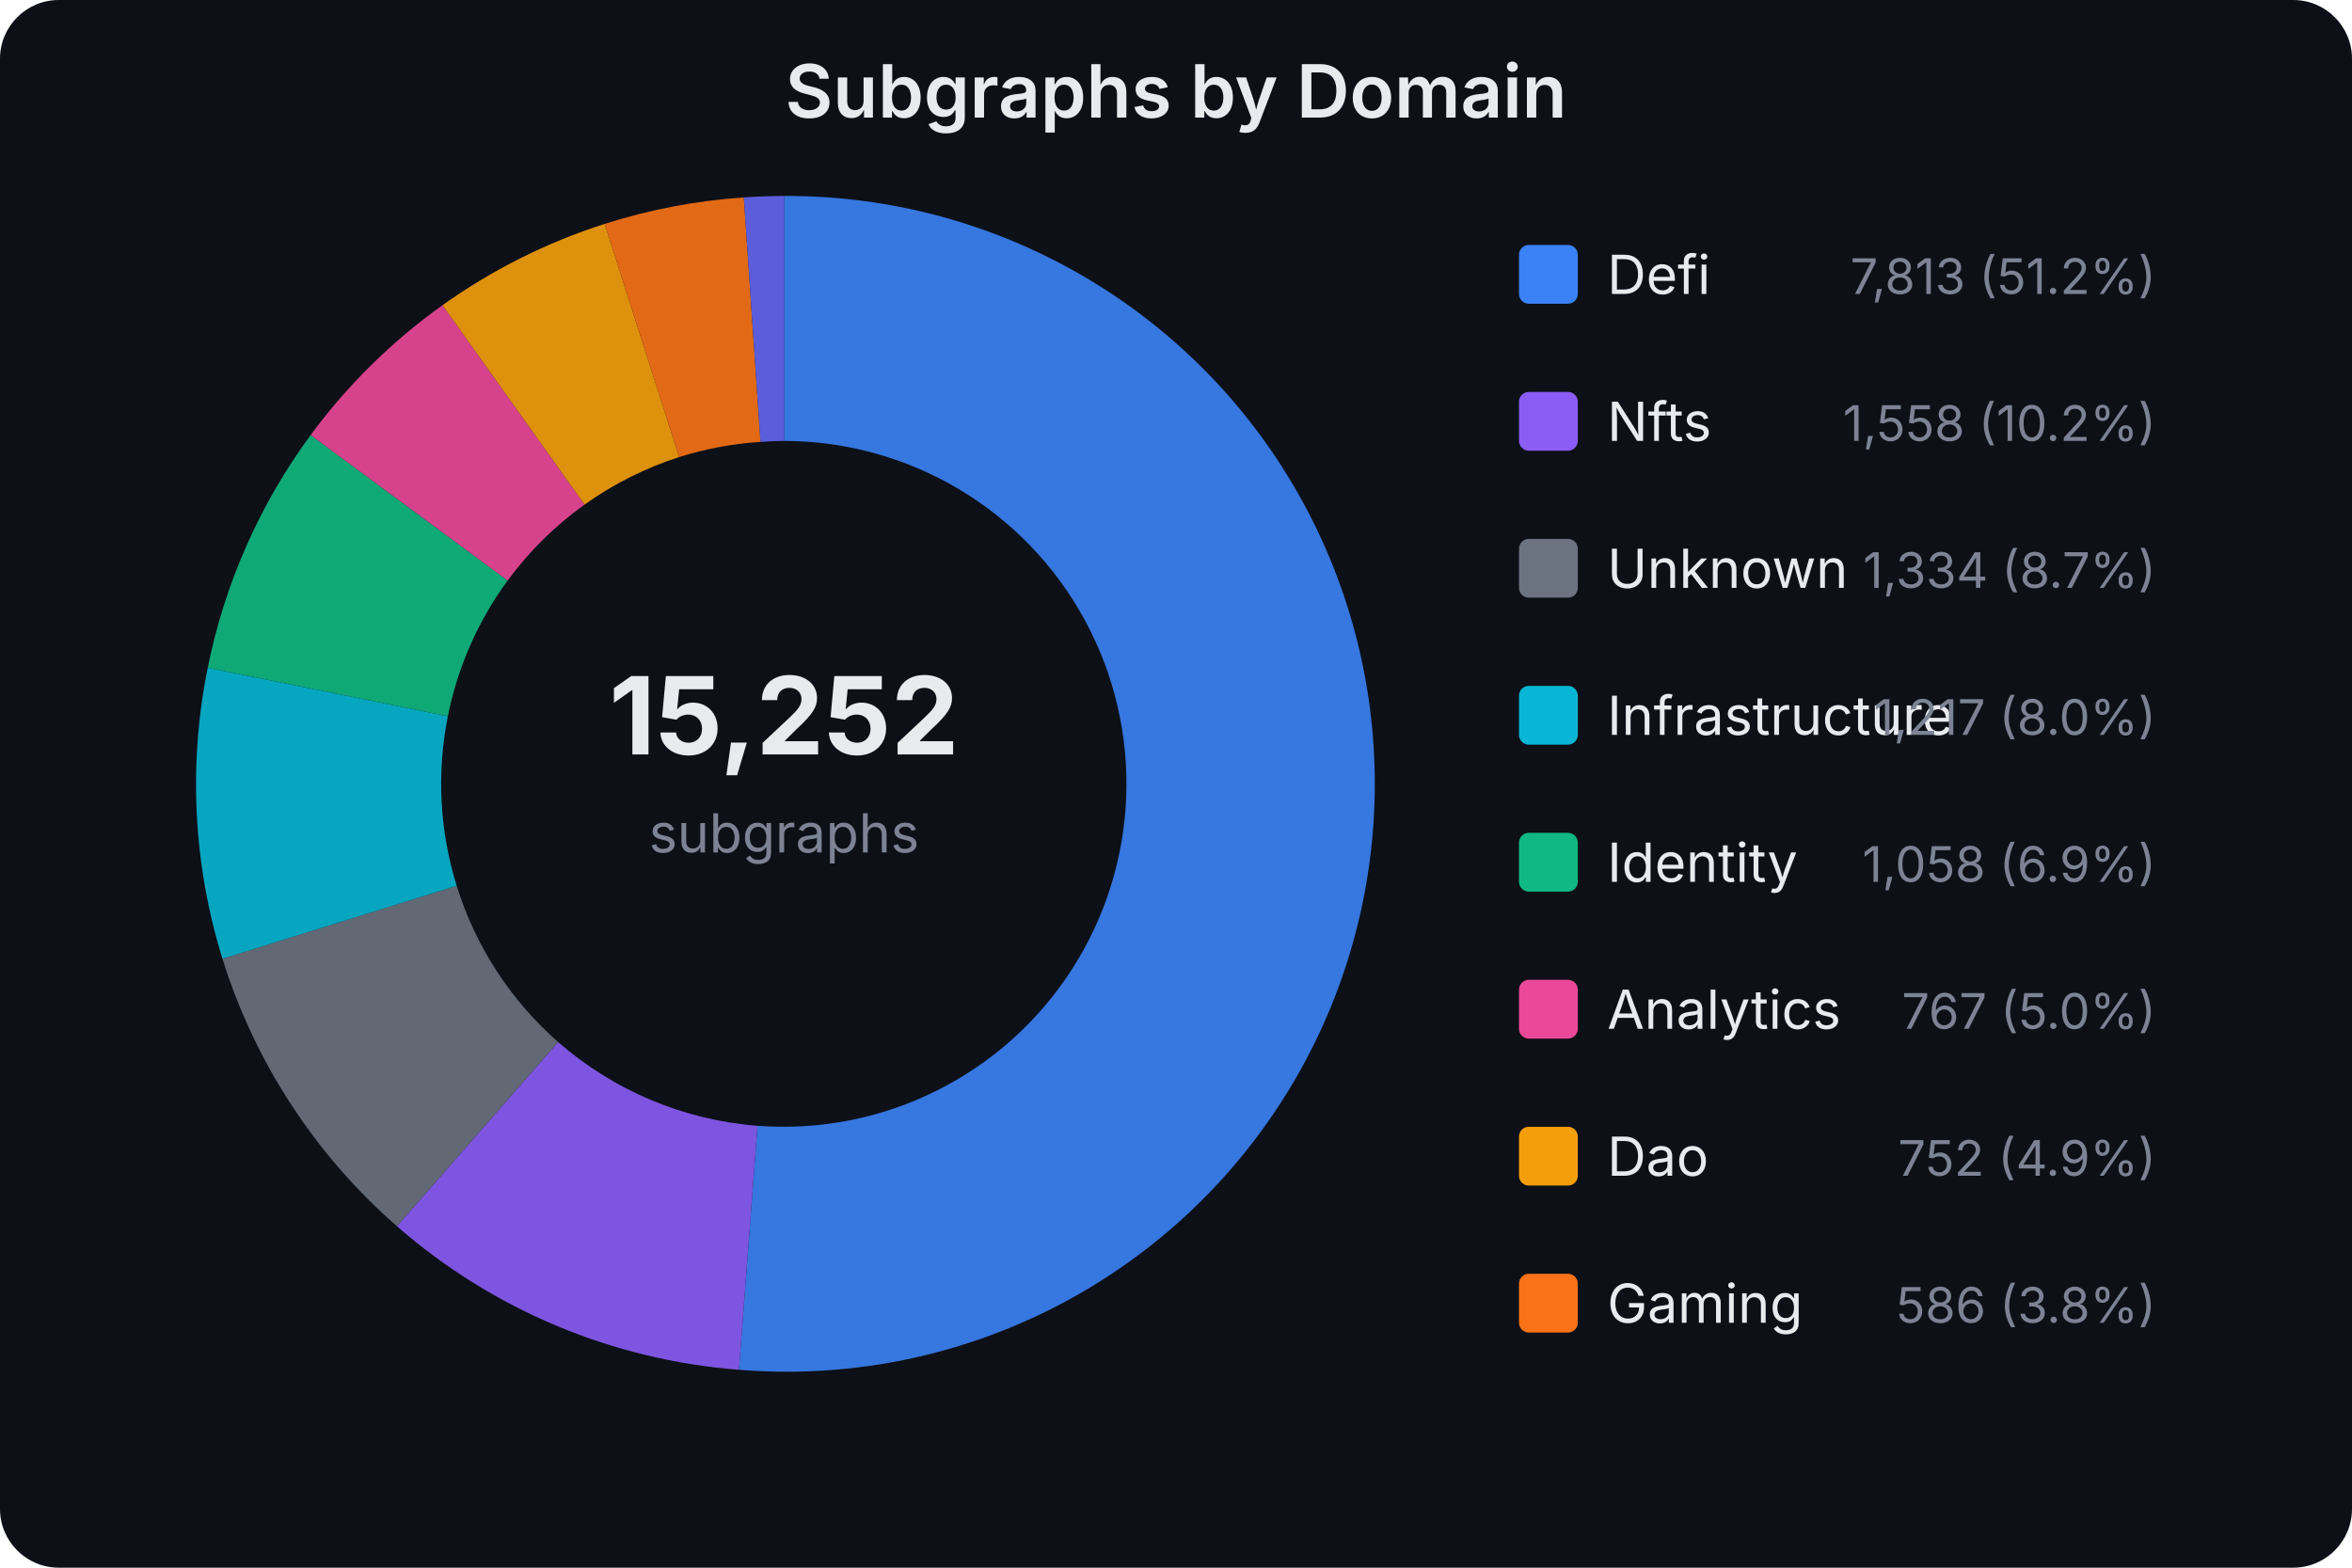
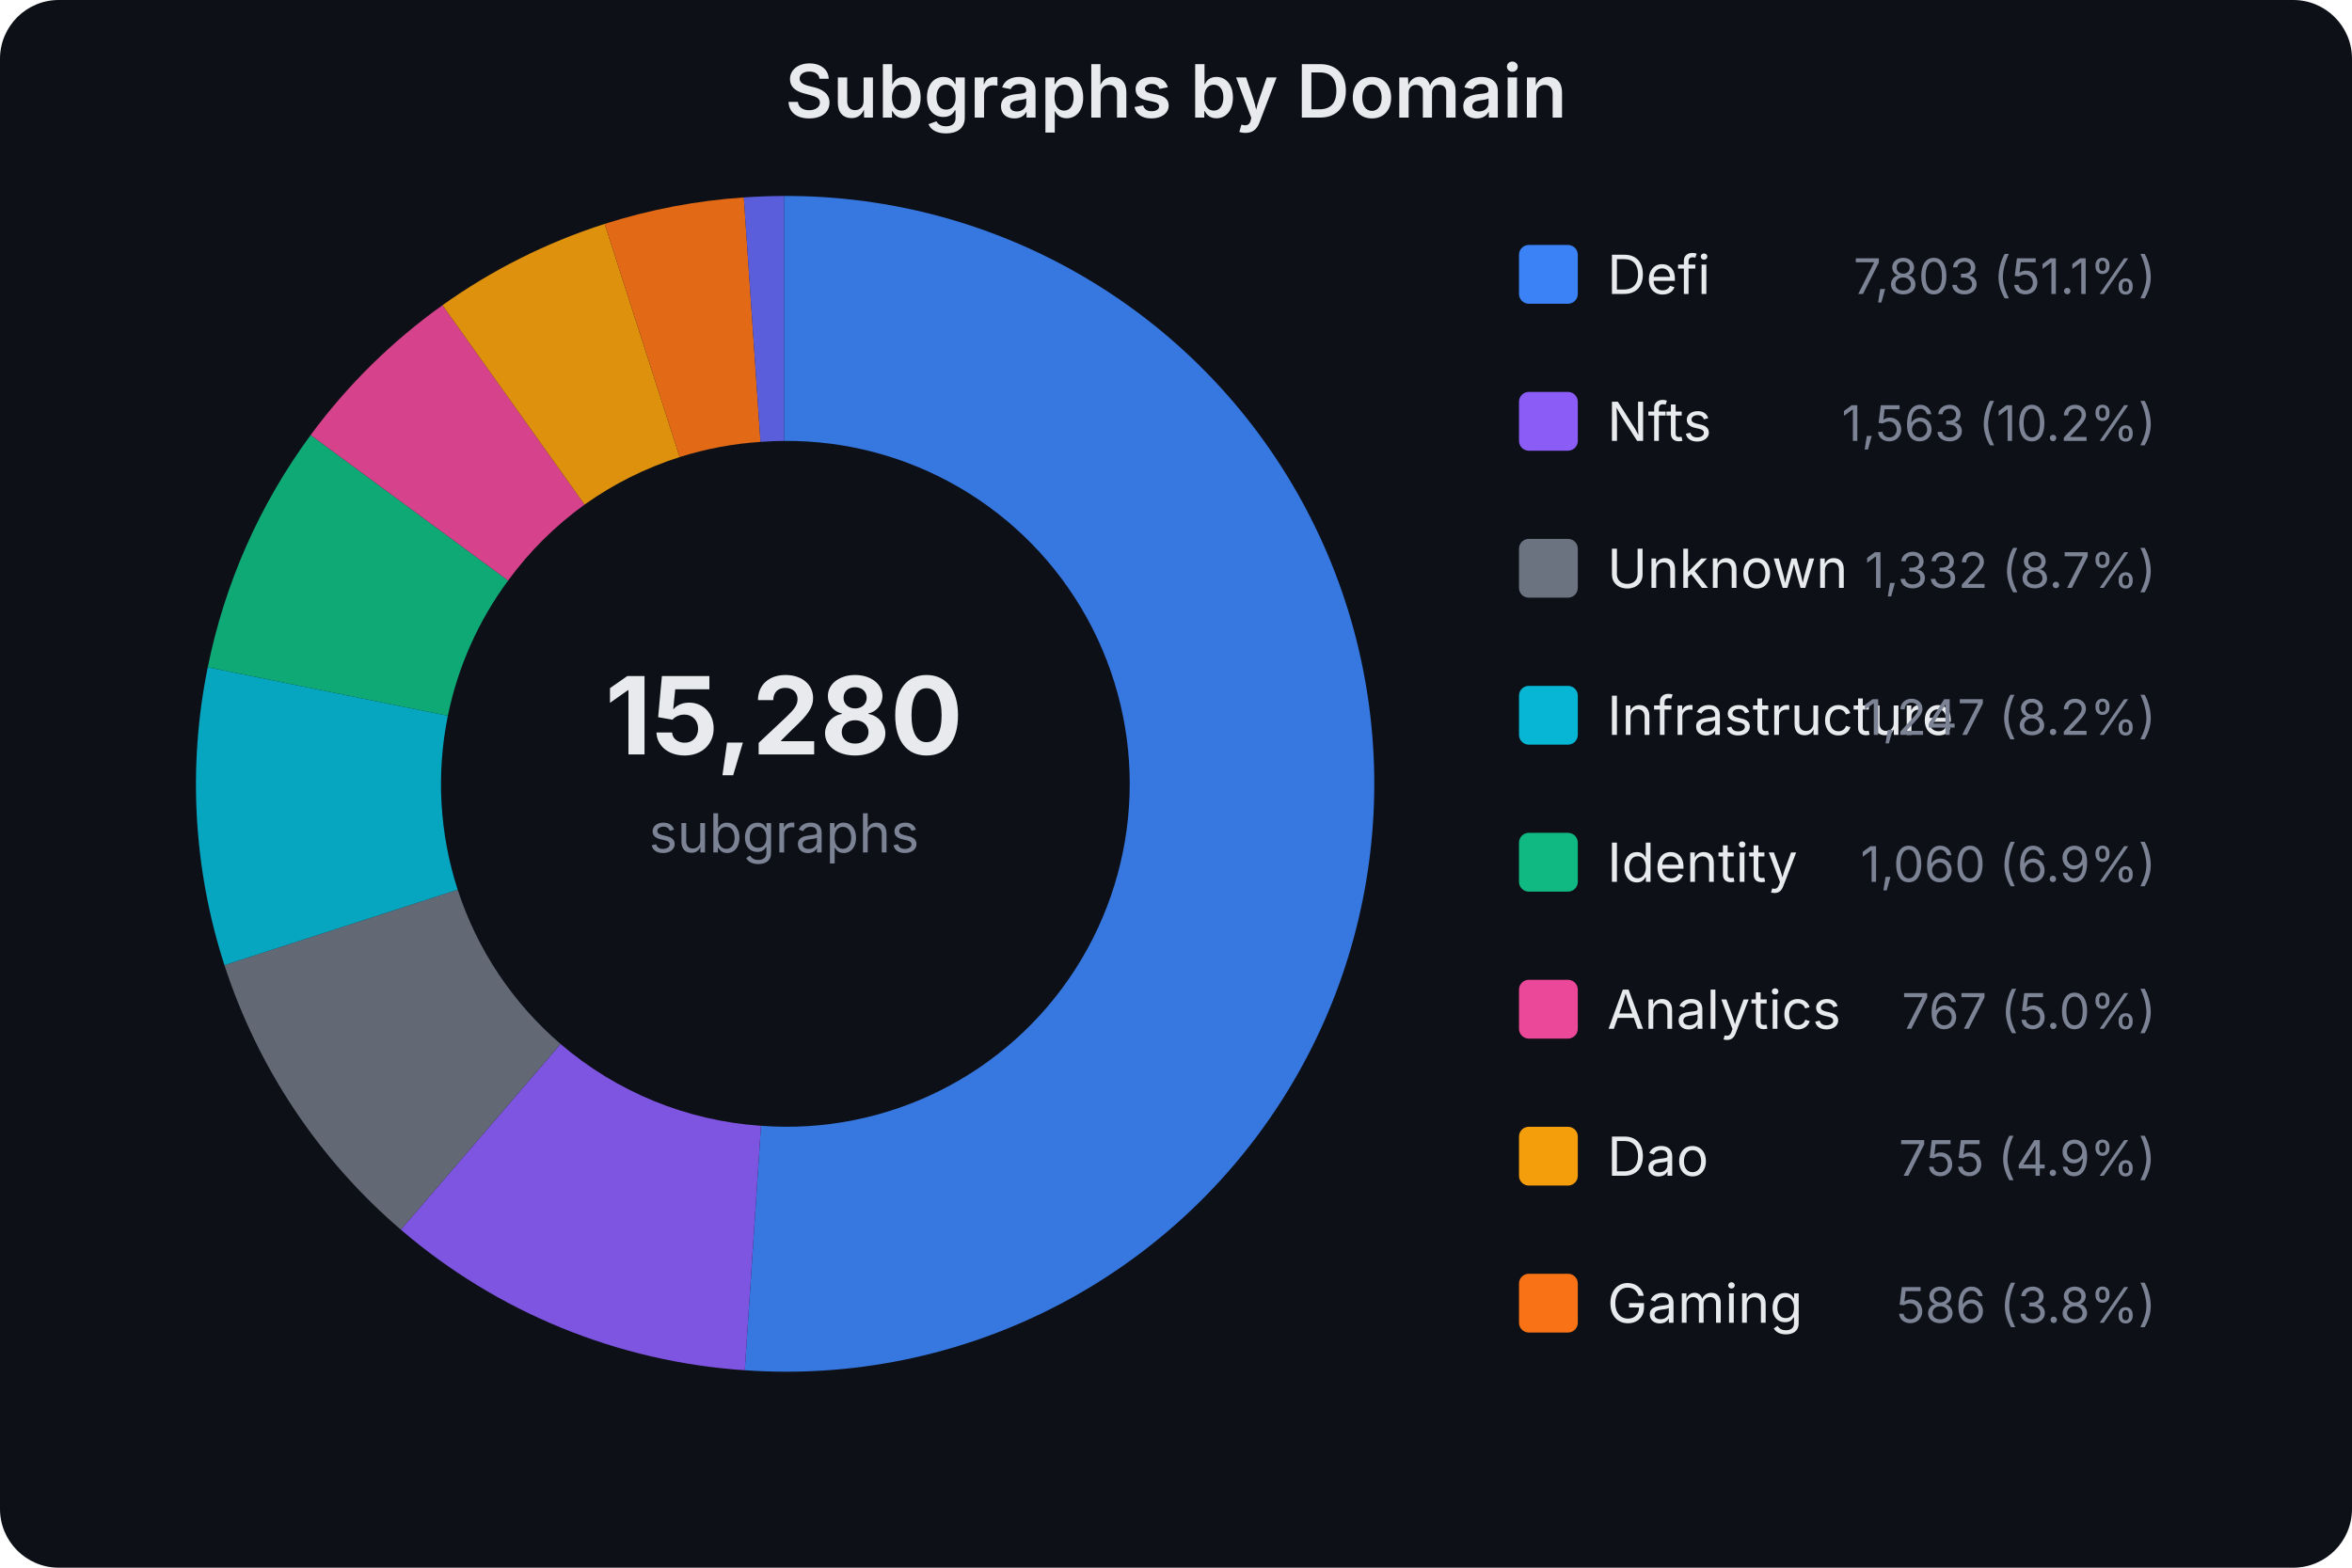
<svg xmlns="http://www.w3.org/2000/svg" width="480" height="320" viewBox="0 0 480 320" font-family="system-ui,-apple-system,sans-serif">
  <rect width="480" height="320" fill="#0d1017" rx="12" />
  <text x="240.0" y="24" text-anchor="middle" fill="#e8eaed" font-size="15" font-weight="600">Subgraphs by Domain</text>
-   <text x="160" y="154" text-anchor="middle" fill="#e8eaed" font-size="22" font-weight="700">15,252</text>
+   <text x="160" y="154" text-anchor="middle" fill="#e8eaed" font-size="22" font-weight="700">15,280</text>
  <text x="160" y="174" text-anchor="middle" fill="#7b8394" font-size="11">subgraphs</text>
-   <path d="M160.0,40.0 A120,120 0 1,1 150.8,279.6 L154.6,229.8 A70,70 0 1,0 160.0,90.0 Z" fill="#3b82f6" opacity="0.9" />
-   <path d="M150.8,279.6 A120,120 0 0,1 81.0,250.3 L113.9,212.7 A70,70 0 0,0 154.6,229.8 Z" fill="#8b5cf6" opacity="0.9" />
-   <path d="M81.0,250.3 A120,120 0 0,1 45.4,195.7 L93.2,180.8 A70,70 0 0,0 113.9,212.7 Z" fill="#6b7280" opacity="0.9" />
-   <path d="M45.4,195.7 A120,120 0 0,1 42.4,136.3 L91.4,146.2 A70,70 0 0,0 93.2,180.8 Z" fill="#06b6d4" opacity="0.9" />
-   <path d="M42.4,136.3 A120,120 0 0,1 63.4,88.8 L103.6,118.5 A70,70 0 0,0 91.4,146.2 Z" fill="#10b981" opacity="0.9" />
-   <path d="M63.4,88.8 A120,120 0 0,1 90.3,62.3 L119.3,103.0 A70,70 0 0,0 103.6,118.5 Z" fill="#ec4899" opacity="0.9" />
-   <path d="M90.3,62.3 A120,120 0 0,1 123.4,45.7 L138.6,93.3 A70,70 0 0,0 119.3,103.0 Z" fill="#f59e0b" opacity="0.9" />
-   <path d="M123.4,45.7 A120,120 0 0,1 151.8,40.3 L155.2,90.2 A70,70 0 0,0 138.6,93.3 Z" fill="#f97316" opacity="0.9" />
+   <path d="M160.0,40.0 A120,120 0 1,1 152.0,279.7 L155.3,229.8 A70,70 0 1,0 160.0,90.0 Z" fill="#3b82f6" opacity="0.9" />
+   <path d="M152.0,279.7 A120,120 0 0,1 81.8,251.0 L114.4,213.1 A70,70 0 0,0 155.3,229.8 Z" fill="#8b5cf6" opacity="0.9" />
+   <path d="M81.8,251.0 A120,120 0 0,1 45.8,197.0 L93.4,181.6 A70,70 0 0,0 114.4,213.1 Z" fill="#6b7280" opacity="0.9" />
+   <path d="M45.8,197.0 A120,120 0 0,1 42.4,136.2 L91.4,146.1 A70,70 0 0,0 93.4,181.6 Z" fill="#06b6d4" opacity="0.9" />
+   <path d="M42.4,136.2 A120,120 0 0,1 63.4,88.8 L103.7,118.5 A70,70 0 0,0 91.4,146.1 Z" fill="#10b981" opacity="0.9" />
+   <path d="M63.4,88.8 A120,120 0 0,1 90.3,62.3 L119.3,103.0 A70,70 0 0,0 103.7,118.5 Z" fill="#ec4899" opacity="0.9" />
+   <path d="M90.3,62.3 A120,120 0 0,1 123.4,45.7 L138.7,93.3 A70,70 0 0,0 119.3,103.0 Z" fill="#f59e0b" opacity="0.9" />
+   <path d="M123.4,45.7 A120,120 0 0,1 151.8,40.3 L155.2,90.2 A70,70 0 0,0 138.7,93.3 Z" fill="#f97316" opacity="0.9" />
  <path d="M151.8,40.3 A120,120 0 0,1 160.0,40.0 L160.0,90.0 A70,70 0 0,0 155.2,90.2 Z" fill="#6366f1" opacity="0.9" />
  <rect x="310" y="50" width="12" height="12" rx="2" fill="#3b82f6" />
  <text x="328" y="60" fill="#e8eaed" font-size="11">Defi</text>
-   <text x="440" y="60" fill="#7b8394" font-size="10" text-anchor="end">7,813 (51.2%)</text>
+   <text x="440" y="60" fill="#7b8394" font-size="10" text-anchor="end">7,803 (51.1%)</text>
  <rect x="310" y="80" width="12" height="12" rx="2" fill="#8b5cf6" />
  <text x="328" y="90" fill="#e8eaed" font-size="11">Nfts</text>
-   <text x="440" y="90" fill="#7b8394" font-size="10" text-anchor="end">1,558 (10.2%)</text>
+   <text x="440" y="90" fill="#7b8394" font-size="10" text-anchor="end">1,563 (10.2%)</text>
  <rect x="310" y="110" width="12" height="12" rx="2" fill="#6b7280" />
  <text x="328" y="120" fill="#e8eaed" font-size="11">Unknown</text>
-   <text x="440" y="120" fill="#7b8394" font-size="10" text-anchor="end">1,334 (8.7%)</text>
+   <text x="440" y="120" fill="#7b8394" font-size="10" text-anchor="end">1,332 (8.7%)</text>
  <rect x="310" y="140" width="12" height="12" rx="2" fill="#06b6d4" />
  <text x="328" y="150" fill="#e8eaed" font-size="11">Infrastructure</text>
-   <text x="440" y="150" fill="#7b8394" font-size="10" text-anchor="end">1,217 (8.0%)</text>
+   <text x="440" y="150" fill="#7b8394" font-size="10" text-anchor="end">1,247 (8.2%)</text>
  <rect x="310" y="170" width="12" height="12" rx="2" fill="#10b981" />
  <text x="328" y="180" fill="#e8eaed" font-size="11">Identity</text>
-   <text x="440" y="180" fill="#7b8394" font-size="10" text-anchor="end">1,058 (6.9%)</text>
+   <text x="440" y="180" fill="#7b8394" font-size="10" text-anchor="end">1,060 (6.9%)</text>
  <rect x="310" y="200" width="12" height="12" rx="2" fill="#ec4899" />
  <text x="328" y="210" fill="#e8eaed" font-size="11">Analytics</text>
  <text x="440" y="210" fill="#7b8394" font-size="10" text-anchor="end">767 (5.0%)</text>
  <rect x="310" y="230" width="12" height="12" rx="2" fill="#f59e0b" />
  <text x="328" y="240" fill="#e8eaed" font-size="11">Dao</text>
-   <text x="440" y="240" fill="#7b8394" font-size="10" text-anchor="end">752 (4.9%)</text>
+   <text x="440" y="240" fill="#7b8394" font-size="10" text-anchor="end">755 (4.9%)</text>
  <rect x="310" y="260" width="12" height="12" rx="2" fill="#f97316" />
  <text x="328" y="270" fill="#e8eaed" font-size="11">Gaming</text>
  <text x="440" y="270" fill="#7b8394" font-size="10" text-anchor="end">586 (3.8%)</text>
</svg>
